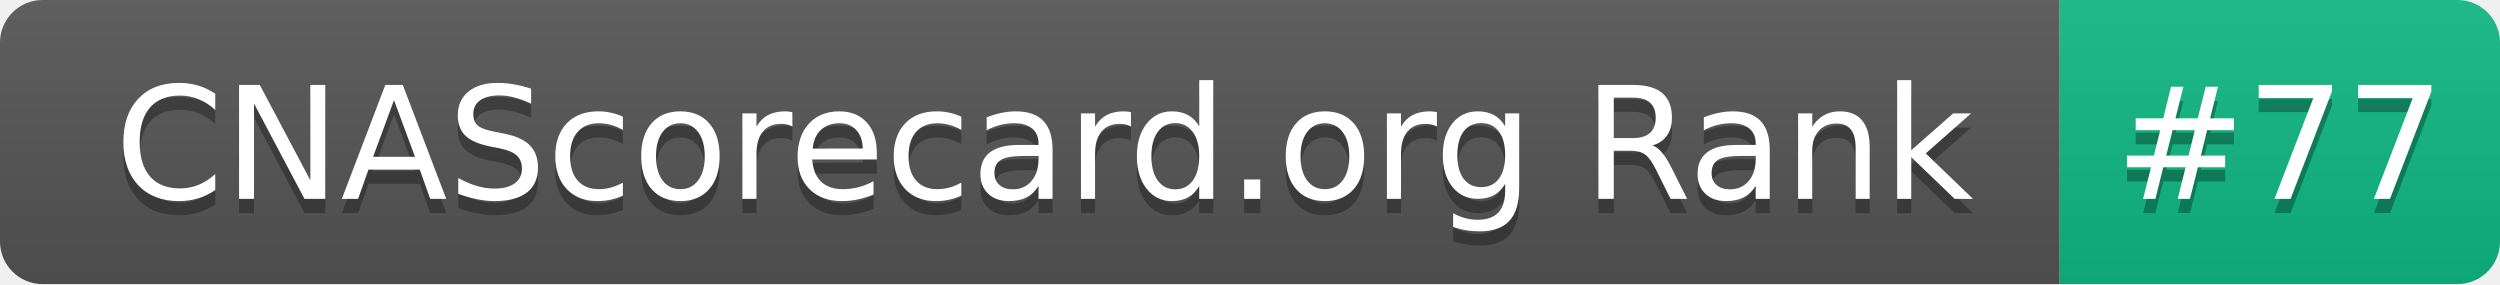
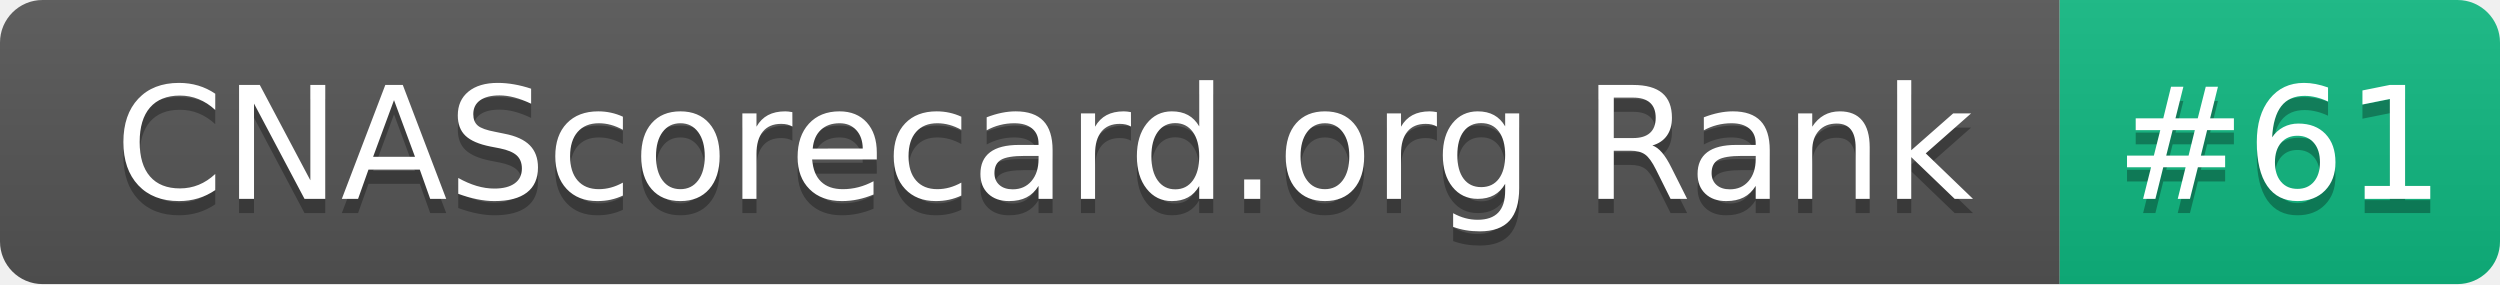
- <svg xmlns="http://www.w3.org/2000/svg" width="176" height="20" role="img" aria-label="CNAScorecard.org Rank: #77">
+ <svg xmlns="http://www.w3.org/2000/svg" width="176" height="20" role="img" aria-label="CNAScorecard.org Rank: #61">
  <linearGradient id="s" x2="0" y2="100%">
    <stop offset="0" stop-color="#bbb" stop-opacity=".1" />
    <stop offset="1" stop-opacity=".1" />
  </linearGradient>
  <clipPath id="r">
    <rect width="176" height="20" rx="3" fill="#fff" />
  </clipPath>
  <g clip-path="url(#r)">
    <rect width="145" height="20" fill="#555" />
    <rect x="145" width="31" height="20" fill="#10B981" />
    <rect width="176" height="20" fill="url(#s)" />
  </g>
  <g fill="#fff" text-anchor="middle" font-family="Verdana,Geneva,DejaVu Sans,sans-serif" text-rendering="geometricPrecision" font-size="110">
    <text aria-hidden="true" x="735" y="150" fill="#010101" fill-opacity=".3" transform="scale(.1)" textLength="1350">CNAScorecard.org Rank</text>
    <text x="735" y="140" transform="scale(.1)" fill="#fff" textLength="1350">CNAScorecard.org Rank</text>
-     <text aria-hidden="true" x="1605" y="150" fill="#010101" fill-opacity=".3" transform="scale(.1)" textLength="210">#77</text>
-     <text x="1605" y="140" transform="scale(.1)" fill="#fff" textLength="210">#77</text>
+     <text aria-hidden="true" x="1605" y="150" fill="#010101" fill-opacity=".3" transform="scale(.1)" textLength="210">#61</text>
+     <text x="1605" y="140" transform="scale(.1)" fill="#fff" textLength="210">#61</text>
  </g>
</svg>
